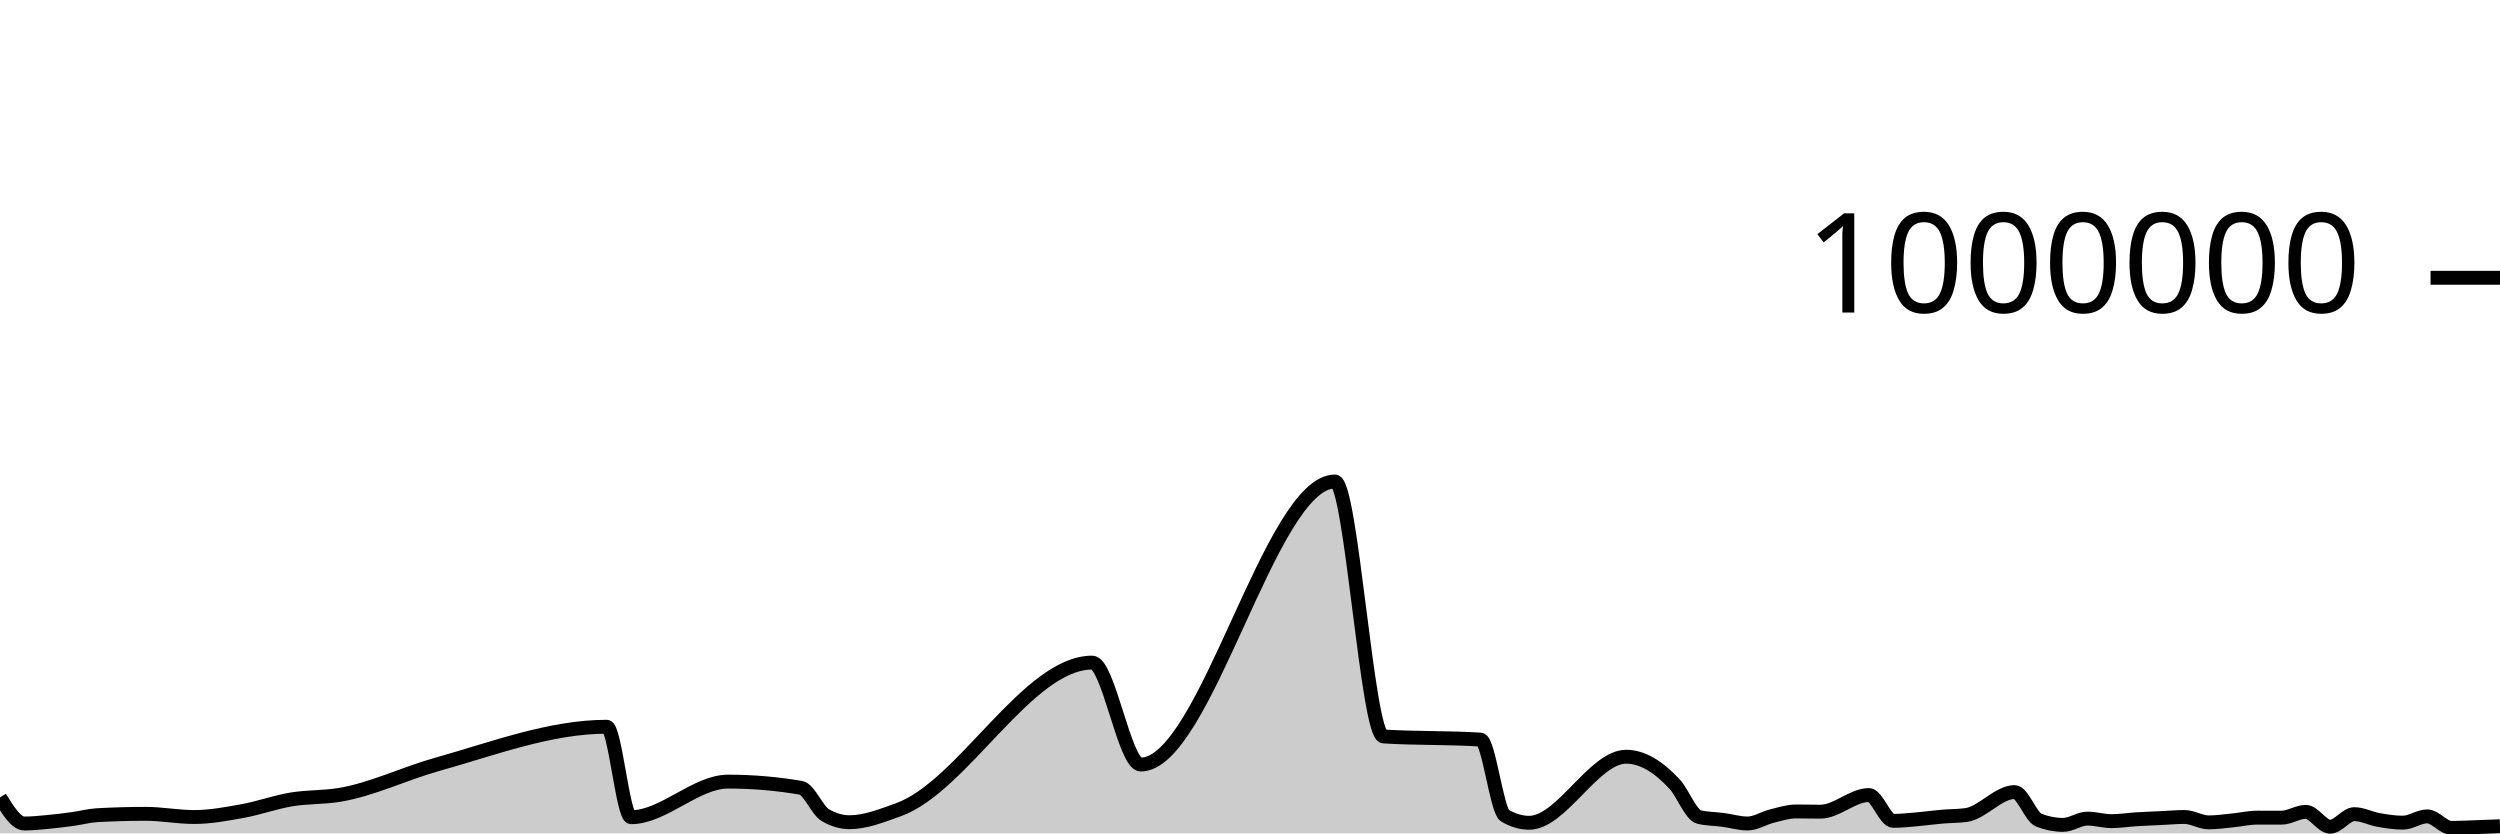
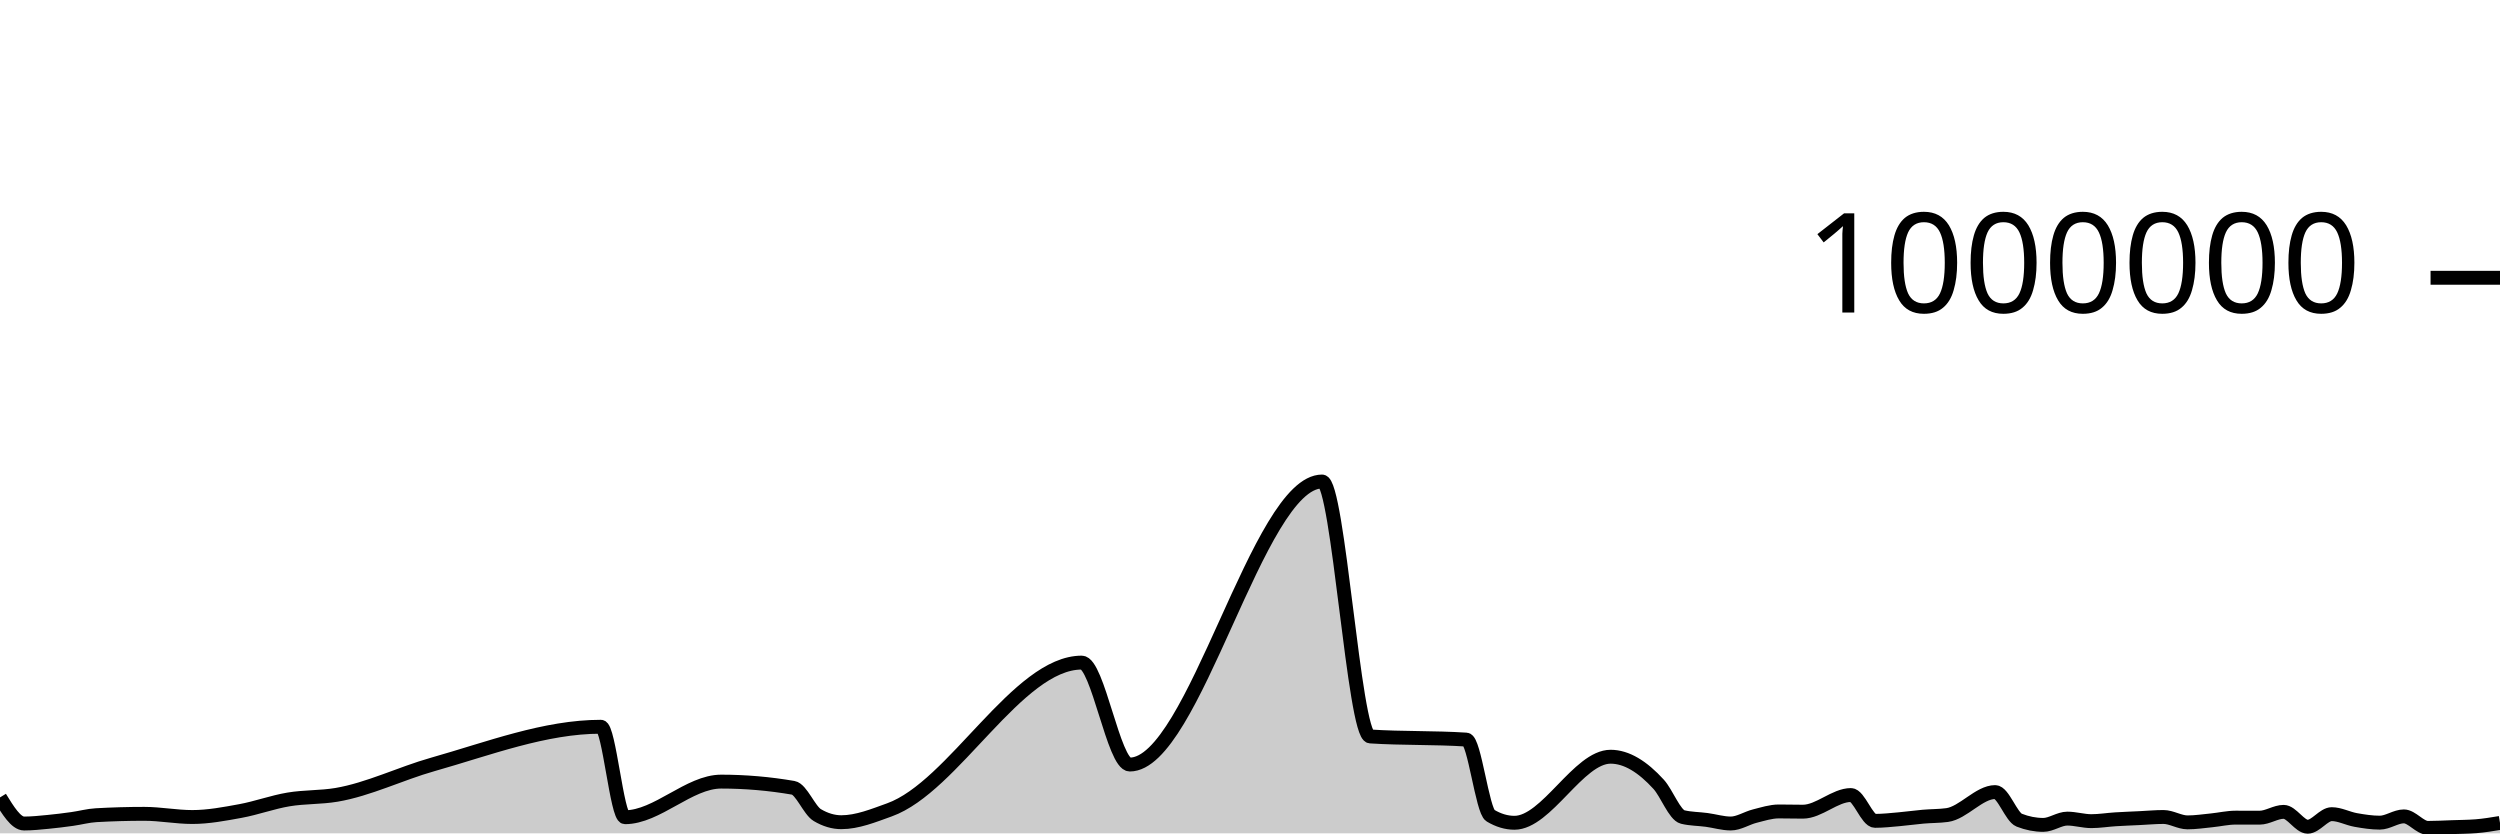
<svg xmlns="http://www.w3.org/2000/svg" viewBox="0 0 180 60">
  <g transform="translate(0,20)">
-     <path class="area" fill="rgba(0, 0, 0, 0.2)" d="M0,37.415C0.583,38.354,1.165,39.293,1.748,39.293C2.33,39.293,2.913,39.23,3.495,39.175C4.078,39.121,4.66,39.047,5.243,38.967C5.825,38.887,6.408,38.726,6.99,38.694C8.155,38.629,9.32,38.596,10.485,38.596C11.65,38.596,12.816,38.825,13.981,38.825C15.146,38.825,16.311,38.604,17.476,38.393C18.641,38.182,19.806,37.754,20.971,37.56C22.136,37.366,23.301,37.423,24.466,37.228C26.796,36.837,29.126,35.692,31.456,35.04C35.534,33.898,39.612,32.326,43.689,32.326C44.272,32.326,44.854,38.84,45.437,38.84C47.767,38.84,50.097,36.276,52.427,36.276C54.175,36.276,55.922,36.425,57.67,36.722C58.252,36.821,58.835,38.344,59.417,38.686C60,39.028,60.583,39.199,61.165,39.199C62.33,39.199,63.495,38.724,64.66,38.31C69.32,36.655,73.981,27.707,78.641,27.707C79.806,27.707,80.971,35.047,82.136,35.047C86.796,35.047,91.456,14.668,96.117,14.668C97.282,14.668,98.447,32.95,99.612,33.025C101.942,33.175,104.272,33.1,106.602,33.251C107.184,33.288,107.767,38.379,108.35,38.723C108.932,39.068,109.515,39.24,110.097,39.24C112.427,39.24,114.757,34.484,117.087,34.484C118.252,34.484,119.417,35.204,120.583,36.471C121.165,37.105,121.748,38.686,122.33,38.825C122.913,38.964,123.495,38.956,124.078,39.034C124.66,39.112,125.243,39.292,125.825,39.292C126.408,39.292,126.99,38.903,127.573,38.759C128.155,38.614,128.738,38.424,129.32,38.424C129.903,38.424,130.485,38.441,131.068,38.441C132.233,38.441,133.398,37.242,134.563,37.242C135.146,37.242,135.728,39.101,136.311,39.101C136.893,39.101,137.476,39.037,138.058,38.986C138.641,38.936,139.223,38.851,139.806,38.801C140.388,38.75,140.971,38.762,141.553,38.684C142.718,38.529,143.883,37.029,145.049,37.029C145.631,37.029,146.214,38.827,146.796,39.053C147.379,39.279,147.961,39.392,148.544,39.392C149.126,39.392,149.709,38.94,150.291,38.94C150.874,38.94,151.456,39.123,152.039,39.123C152.621,39.123,153.204,39.026,153.786,38.99C154.369,38.954,154.951,38.933,155.534,38.905C156.117,38.878,156.699,38.823,157.282,38.823C157.864,38.823,158.447,39.211,159.029,39.211C159.612,39.211,160.194,39.122,160.777,39.065C161.359,39.008,161.942,38.87,162.524,38.87C163.107,38.87,163.689,38.873,164.272,38.873C164.854,38.873,165.437,38.453,166.019,38.453C166.602,38.453,167.184,39.525,167.767,39.525C168.35,39.525,168.932,38.619,169.515,38.619C170.097,38.619,170.68,38.937,171.262,39.039C171.845,39.141,172.427,39.231,173.01,39.231C173.592,39.231,174.175,38.779,174.757,38.779C175.34,38.779,175.922,39.608,176.505,39.608C177.087,39.608,177.67,39.575,178.252,39.555C178.835,39.535,179.417,39.512,180,39.489L180,40C179.417,40,178.835,40,178.252,40C177.67,40,177.087,40,176.505,40C175.922,40,175.34,40,174.757,40C174.175,40,173.592,40,173.01,40C172.427,40,171.845,40,171.262,40C170.68,40,170.097,40,169.515,40C168.932,40,168.35,40,167.767,40C167.184,40,166.602,40,166.019,40C165.437,40,164.854,40,164.272,40C163.689,40,163.107,40,162.524,40C161.942,40,161.359,40,160.777,40C160.194,40,159.612,40,159.029,40C158.447,40,157.864,40,157.282,40C156.699,40,156.117,40,155.534,40C154.951,40,154.369,40,153.786,40C153.204,40,152.621,40,152.039,40C151.456,40,150.874,40,150.291,40C149.709,40,149.126,40,148.544,40C147.961,40,147.379,40,146.796,40C146.214,40,145.631,40,145.049,40C143.883,40,142.718,40,141.553,40C140.971,40,140.388,40,139.806,40C139.223,40,138.641,40,138.058,40C137.476,40,136.893,40,136.311,40C135.728,40,135.146,40,134.563,40C133.398,40,132.233,40,131.068,40C130.485,40,129.903,40,129.32,40C128.738,40,128.155,40,127.573,40C126.99,40,126.408,40,125.825,40C125.243,40,124.66,40,124.078,40C123.495,40,122.913,40,122.33,40C121.748,40,121.165,40,120.583,40C119.417,40,118.252,40,117.087,40C114.757,40,112.427,40,110.097,40C109.515,40,108.932,40,108.35,40C107.767,40,107.184,40,106.602,40C104.272,40,101.942,40,99.612,40C98.447,40,97.282,40,96.117,40C91.456,40,86.796,40,82.136,40C80.971,40,79.806,40,78.641,40C73.981,40,69.32,40,64.66,40C63.495,40,62.33,40,61.165,40C60.583,40,60,40,59.417,40C58.835,40,58.252,40,57.67,40C55.922,40,54.175,40,52.427,40C50.097,40,47.767,40,45.437,40C44.854,40,44.272,40,43.689,40C39.612,40,35.534,40,31.456,40C29.126,40,26.796,40,24.466,40C23.301,40,22.136,40,20.971,40C19.806,40,18.641,40,17.476,40C16.311,40,15.146,40,13.981,40C12.816,40,11.65,40,10.485,40C9.32,40,8.155,40,6.99,40C6.408,40,5.825,40,5.243,40C4.66,40,4.078,40,3.495,40C2.913,40,2.33,40,1.748,40C1.165,40,0.583,40,0,40Z" />
-     <path class="line" stroke="black" fill="none" d="M0,37.415C0.583,38.354,1.165,39.293,1.748,39.293C2.33,39.293,2.913,39.23,3.495,39.175C4.078,39.121,4.66,39.047,5.243,38.967C5.825,38.887,6.408,38.726,6.99,38.694C8.155,38.629,9.32,38.596,10.485,38.596C11.65,38.596,12.816,38.825,13.981,38.825C15.146,38.825,16.311,38.604,17.476,38.393C18.641,38.182,19.806,37.754,20.971,37.56C22.136,37.366,23.301,37.423,24.466,37.228C26.796,36.837,29.126,35.692,31.456,35.04C35.534,33.898,39.612,32.326,43.689,32.326C44.272,32.326,44.854,38.84,45.437,38.84C47.767,38.84,50.097,36.276,52.427,36.276C54.175,36.276,55.922,36.425,57.67,36.722C58.252,36.821,58.835,38.344,59.417,38.686C60,39.028,60.583,39.199,61.165,39.199C62.33,39.199,63.495,38.724,64.66,38.31C69.32,36.655,73.981,27.707,78.641,27.707C79.806,27.707,80.971,35.047,82.136,35.047C86.796,35.047,91.456,14.668,96.117,14.668C97.282,14.668,98.447,32.95,99.612,33.025C101.942,33.175,104.272,33.1,106.602,33.251C107.184,33.288,107.767,38.379,108.35,38.723C108.932,39.068,109.515,39.24,110.097,39.24C112.427,39.24,114.757,34.484,117.087,34.484C118.252,34.484,119.417,35.204,120.583,36.471C121.165,37.105,121.748,38.686,122.33,38.825C122.913,38.964,123.495,38.956,124.078,39.034C124.66,39.112,125.243,39.292,125.825,39.292C126.408,39.292,126.99,38.903,127.573,38.759C128.155,38.614,128.738,38.424,129.32,38.424C129.903,38.424,130.485,38.441,131.068,38.441C132.233,38.441,133.398,37.242,134.563,37.242C135.146,37.242,135.728,39.101,136.311,39.101C136.893,39.101,137.476,39.037,138.058,38.986C138.641,38.936,139.223,38.851,139.806,38.801C140.388,38.75,140.971,38.762,141.553,38.684C142.718,38.529,143.883,37.029,145.049,37.029C145.631,37.029,146.214,38.827,146.796,39.053C147.379,39.279,147.961,39.392,148.544,39.392C149.126,39.392,149.709,38.94,150.291,38.94C150.874,38.94,151.456,39.123,152.039,39.123C152.621,39.123,153.204,39.026,153.786,38.99C154.369,38.954,154.951,38.933,155.534,38.905C156.117,38.878,156.699,38.823,157.282,38.823C157.864,38.823,158.447,39.211,159.029,39.211C159.612,39.211,160.194,39.122,160.777,39.065C161.359,39.008,161.942,38.87,162.524,38.87C163.107,38.87,163.689,38.873,164.272,38.873C164.854,38.873,165.437,38.453,166.019,38.453C166.602,38.453,167.184,39.525,167.767,39.525C168.35,39.525,168.932,38.619,169.515,38.619C170.097,38.619,170.68,38.937,171.262,39.039C171.845,39.141,172.427,39.231,173.01,39.231C173.592,39.231,174.175,38.779,174.757,38.779C175.34,38.779,175.922,39.608,176.505,39.608C177.087,39.608,177.67,39.575,178.252,39.555C178.835,39.535,179.417,39.512,180,39.489" />
+     <path class="area" fill="rgba(0, 0, 0, 0.2)" d="M0,37.415C0.577,38.354,1.154,39.293,1.731,39.293C2.308,39.293,2.885,39.23,3.462,39.175C4.038,39.121,4.615,39.047,5.192,38.967C5.769,38.887,6.346,38.726,6.923,38.694C8.077,38.629,9.231,38.596,10.385,38.596C11.538,38.596,12.692,38.825,13.846,38.825C15,38.825,16.154,38.604,17.308,38.393C18.462,38.182,19.615,37.754,20.769,37.56C21.923,37.366,23.077,37.423,24.231,37.228C26.538,36.837,28.846,35.692,31.154,35.04C35.192,33.898,39.231,32.326,43.269,32.326C43.846,32.326,44.423,38.84,45,38.84C47.308,38.84,49.615,36.276,51.923,36.276C53.654,36.276,55.385,36.425,57.115,36.722C57.692,36.821,58.269,38.344,58.846,38.686C59.423,39.028,60,39.199,60.577,39.199C61.731,39.199,62.885,38.724,64.038,38.31C68.654,36.655,73.269,27.707,77.885,27.707C79.038,27.707,80.192,35.047,81.346,35.047C85.962,35.047,90.577,14.668,95.192,14.668C96.346,14.668,97.5,32.95,98.654,33.025C100.962,33.175,103.269,33.1,105.577,33.251C106.154,33.288,106.731,38.379,107.308,38.723C107.885,39.068,108.462,39.24,109.038,39.24C111.346,39.24,113.654,34.484,115.962,34.484C117.115,34.484,118.269,35.204,119.423,36.471C120,37.105,120.577,38.686,121.154,38.825C121.731,38.964,122.308,38.956,122.885,39.034C123.462,39.112,124.038,39.292,124.615,39.292C125.192,39.292,125.769,38.903,126.346,38.759C126.923,38.614,127.5,38.424,128.077,38.424C128.654,38.424,129.231,38.441,129.808,38.441C130.962,38.441,132.115,37.242,133.269,37.242C133.846,37.242,134.423,39.101,135,39.101C135.577,39.101,136.154,39.037,136.731,38.986C137.308,38.936,137.885,38.851,138.462,38.801C139.038,38.75,139.615,38.762,140.192,38.684C141.346,38.529,142.5,37.029,143.654,37.029C144.231,37.029,144.808,38.827,145.385,39.053C145.962,39.279,146.538,39.392,147.115,39.392C147.692,39.392,148.269,38.94,148.846,38.94C149.423,38.94,150,39.123,150.577,39.123C151.154,39.123,151.731,39.026,152.308,38.99C152.885,38.954,153.462,38.933,154.038,38.905C154.615,38.878,155.192,38.823,155.769,38.823C156.346,38.823,156.923,39.211,157.5,39.211C158.077,39.211,158.654,39.122,159.231,39.065C159.808,39.008,160.385,38.87,160.962,38.87C161.538,38.87,162.115,38.873,162.692,38.873C163.269,38.873,163.846,38.453,164.423,38.453C165,38.453,165.577,39.525,166.154,39.525C166.731,39.525,167.308,38.619,167.885,38.619C168.462,38.619,169.038,38.937,169.615,39.039C170.192,39.141,170.769,39.231,171.346,39.231C171.923,39.231,172.5,38.779,173.077,38.779C173.654,38.779,174.231,39.608,174.808,39.608C175.385,39.608,175.962,39.575,176.538,39.555C177.115,39.535,177.692,39.533,178.269,39.489C178.846,39.444,179.423,39.348,180,39.252L180,40C179.423,40,178.846,40,178.269,40C177.692,40,177.115,40,176.538,40C175.962,40,175.385,40,174.808,40C174.231,40,173.654,40,173.077,40C172.5,40,171.923,40,171.346,40C170.769,40,170.192,40,169.615,40C169.038,40,168.462,40,167.885,40C167.308,40,166.731,40,166.154,40C165.577,40,165,40,164.423,40C163.846,40,163.269,40,162.692,40C162.115,40,161.538,40,160.962,40C160.385,40,159.808,40,159.231,40C158.654,40,158.077,40,157.5,40C156.923,40,156.346,40,155.769,40C155.192,40,154.615,40,154.038,40C153.462,40,152.885,40,152.308,40C151.731,40,151.154,40,150.577,40C150,40,149.423,40,148.846,40C148.269,40,147.692,40,147.115,40C146.538,40,145.962,40,145.385,40C144.808,40,144.231,40,143.654,40C142.5,40,141.346,40,140.192,40C139.615,40,139.038,40,138.462,40C137.885,40,137.308,40,136.731,40C136.154,40,135.577,40,135,40C134.423,40,133.846,40,133.269,40C132.115,40,130.962,40,129.808,40C129.231,40,128.654,40,128.077,40C127.5,40,126.923,40,126.346,40C125.769,40,125.192,40,124.615,40C124.038,40,123.462,40,122.885,40C122.308,40,121.731,40,121.154,40C120.577,40,120,40,119.423,40C118.269,40,117.115,40,115.962,40C113.654,40,111.346,40,109.038,40C108.462,40,107.885,40,107.308,40C106.731,40,106.154,40,105.577,40C103.269,40,100.962,40,98.654,40C97.5,40,96.346,40,95.192,40C90.577,40,85.962,40,81.346,40C80.192,40,79.038,40,77.885,40C73.269,40,68.654,40,64.038,40C62.885,40,61.731,40,60.577,40C60,40,59.423,40,58.846,40C58.269,40,57.692,40,57.115,40C55.385,40,53.654,40,51.923,40C49.615,40,47.308,40,45,40C44.423,40,43.846,40,43.269,40C39.231,40,35.192,40,31.154,40C28.846,40,26.538,40,24.231,40C23.077,40,21.923,40,20.769,40C19.615,40,18.462,40,17.308,40C16.154,40,15,40,13.846,40C12.692,40,11.538,40,10.385,40C9.231,40,8.077,40,6.923,40C6.346,40,5.769,40,5.192,40C4.615,40,4.038,40,3.462,40C2.885,40,2.308,40,1.731,40C1.154,40,0.577,40,0,40Z" />
+     <path class="line" stroke="black" fill="none" d="M0,37.415C0.577,38.354,1.154,39.293,1.731,39.293C2.308,39.293,2.885,39.23,3.462,39.175C4.038,39.121,4.615,39.047,5.192,38.967C5.769,38.887,6.346,38.726,6.923,38.694C8.077,38.629,9.231,38.596,10.385,38.596C11.538,38.596,12.692,38.825,13.846,38.825C15,38.825,16.154,38.604,17.308,38.393C18.462,38.182,19.615,37.754,20.769,37.56C21.923,37.366,23.077,37.423,24.231,37.228C26.538,36.837,28.846,35.692,31.154,35.04C35.192,33.898,39.231,32.326,43.269,32.326C43.846,32.326,44.423,38.84,45,38.84C47.308,38.84,49.615,36.276,51.923,36.276C53.654,36.276,55.385,36.425,57.115,36.722C57.692,36.821,58.269,38.344,58.846,38.686C59.423,39.028,60,39.199,60.577,39.199C61.731,39.199,62.885,38.724,64.038,38.31C68.654,36.655,73.269,27.707,77.885,27.707C79.038,27.707,80.192,35.047,81.346,35.047C85.962,35.047,90.577,14.668,95.192,14.668C96.346,14.668,97.5,32.95,98.654,33.025C100.962,33.175,103.269,33.1,105.577,33.251C106.154,33.288,106.731,38.379,107.308,38.723C107.885,39.068,108.462,39.24,109.038,39.24C111.346,39.24,113.654,34.484,115.962,34.484C117.115,34.484,118.269,35.204,119.423,36.471C120,37.105,120.577,38.686,121.154,38.825C121.731,38.964,122.308,38.956,122.885,39.034C123.462,39.112,124.038,39.292,124.615,39.292C125.192,39.292,125.769,38.903,126.346,38.759C126.923,38.614,127.5,38.424,128.077,38.424C128.654,38.424,129.231,38.441,129.808,38.441C130.962,38.441,132.115,37.242,133.269,37.242C133.846,37.242,134.423,39.101,135,39.101C135.577,39.101,136.154,39.037,136.731,38.986C137.308,38.936,137.885,38.851,138.462,38.801C139.038,38.75,139.615,38.762,140.192,38.684C141.346,38.529,142.5,37.029,143.654,37.029C144.231,37.029,144.808,38.827,145.385,39.053C145.962,39.279,146.538,39.392,147.115,39.392C147.692,39.392,148.269,38.94,148.846,38.94C149.423,38.94,150,39.123,150.577,39.123C151.154,39.123,151.731,39.026,152.308,38.99C152.885,38.954,153.462,38.933,154.038,38.905C154.615,38.878,155.192,38.823,155.769,38.823C156.346,38.823,156.923,39.211,157.5,39.211C158.077,39.211,158.654,39.122,159.231,39.065C159.808,39.008,160.385,38.87,160.962,38.87C161.538,38.87,162.115,38.873,162.692,38.873C163.269,38.873,163.846,38.453,164.423,38.453C165,38.453,165.577,39.525,166.154,39.525C166.731,39.525,167.308,38.619,167.885,38.619C168.462,38.619,169.038,38.937,169.615,39.039C170.192,39.141,170.769,39.231,171.346,39.231C171.923,39.231,172.5,38.779,173.077,38.779C173.654,38.779,174.231,39.608,174.808,39.608C175.385,39.608,175.962,39.575,176.538,39.555C177.115,39.535,177.692,39.533,178.269,39.489C178.846,39.444,179.423,39.348,180,39.252" />
    <path class="axis-ceiling" stroke-width="1" stroke="black" fill="none" d="M175,0L180,0" />
    <text class="axis-ceiling-label" font-family="sans-serif" text-anchor="end" font-size="10px" x="170" y="2.5">1000000</text>
  </g>
</svg>
